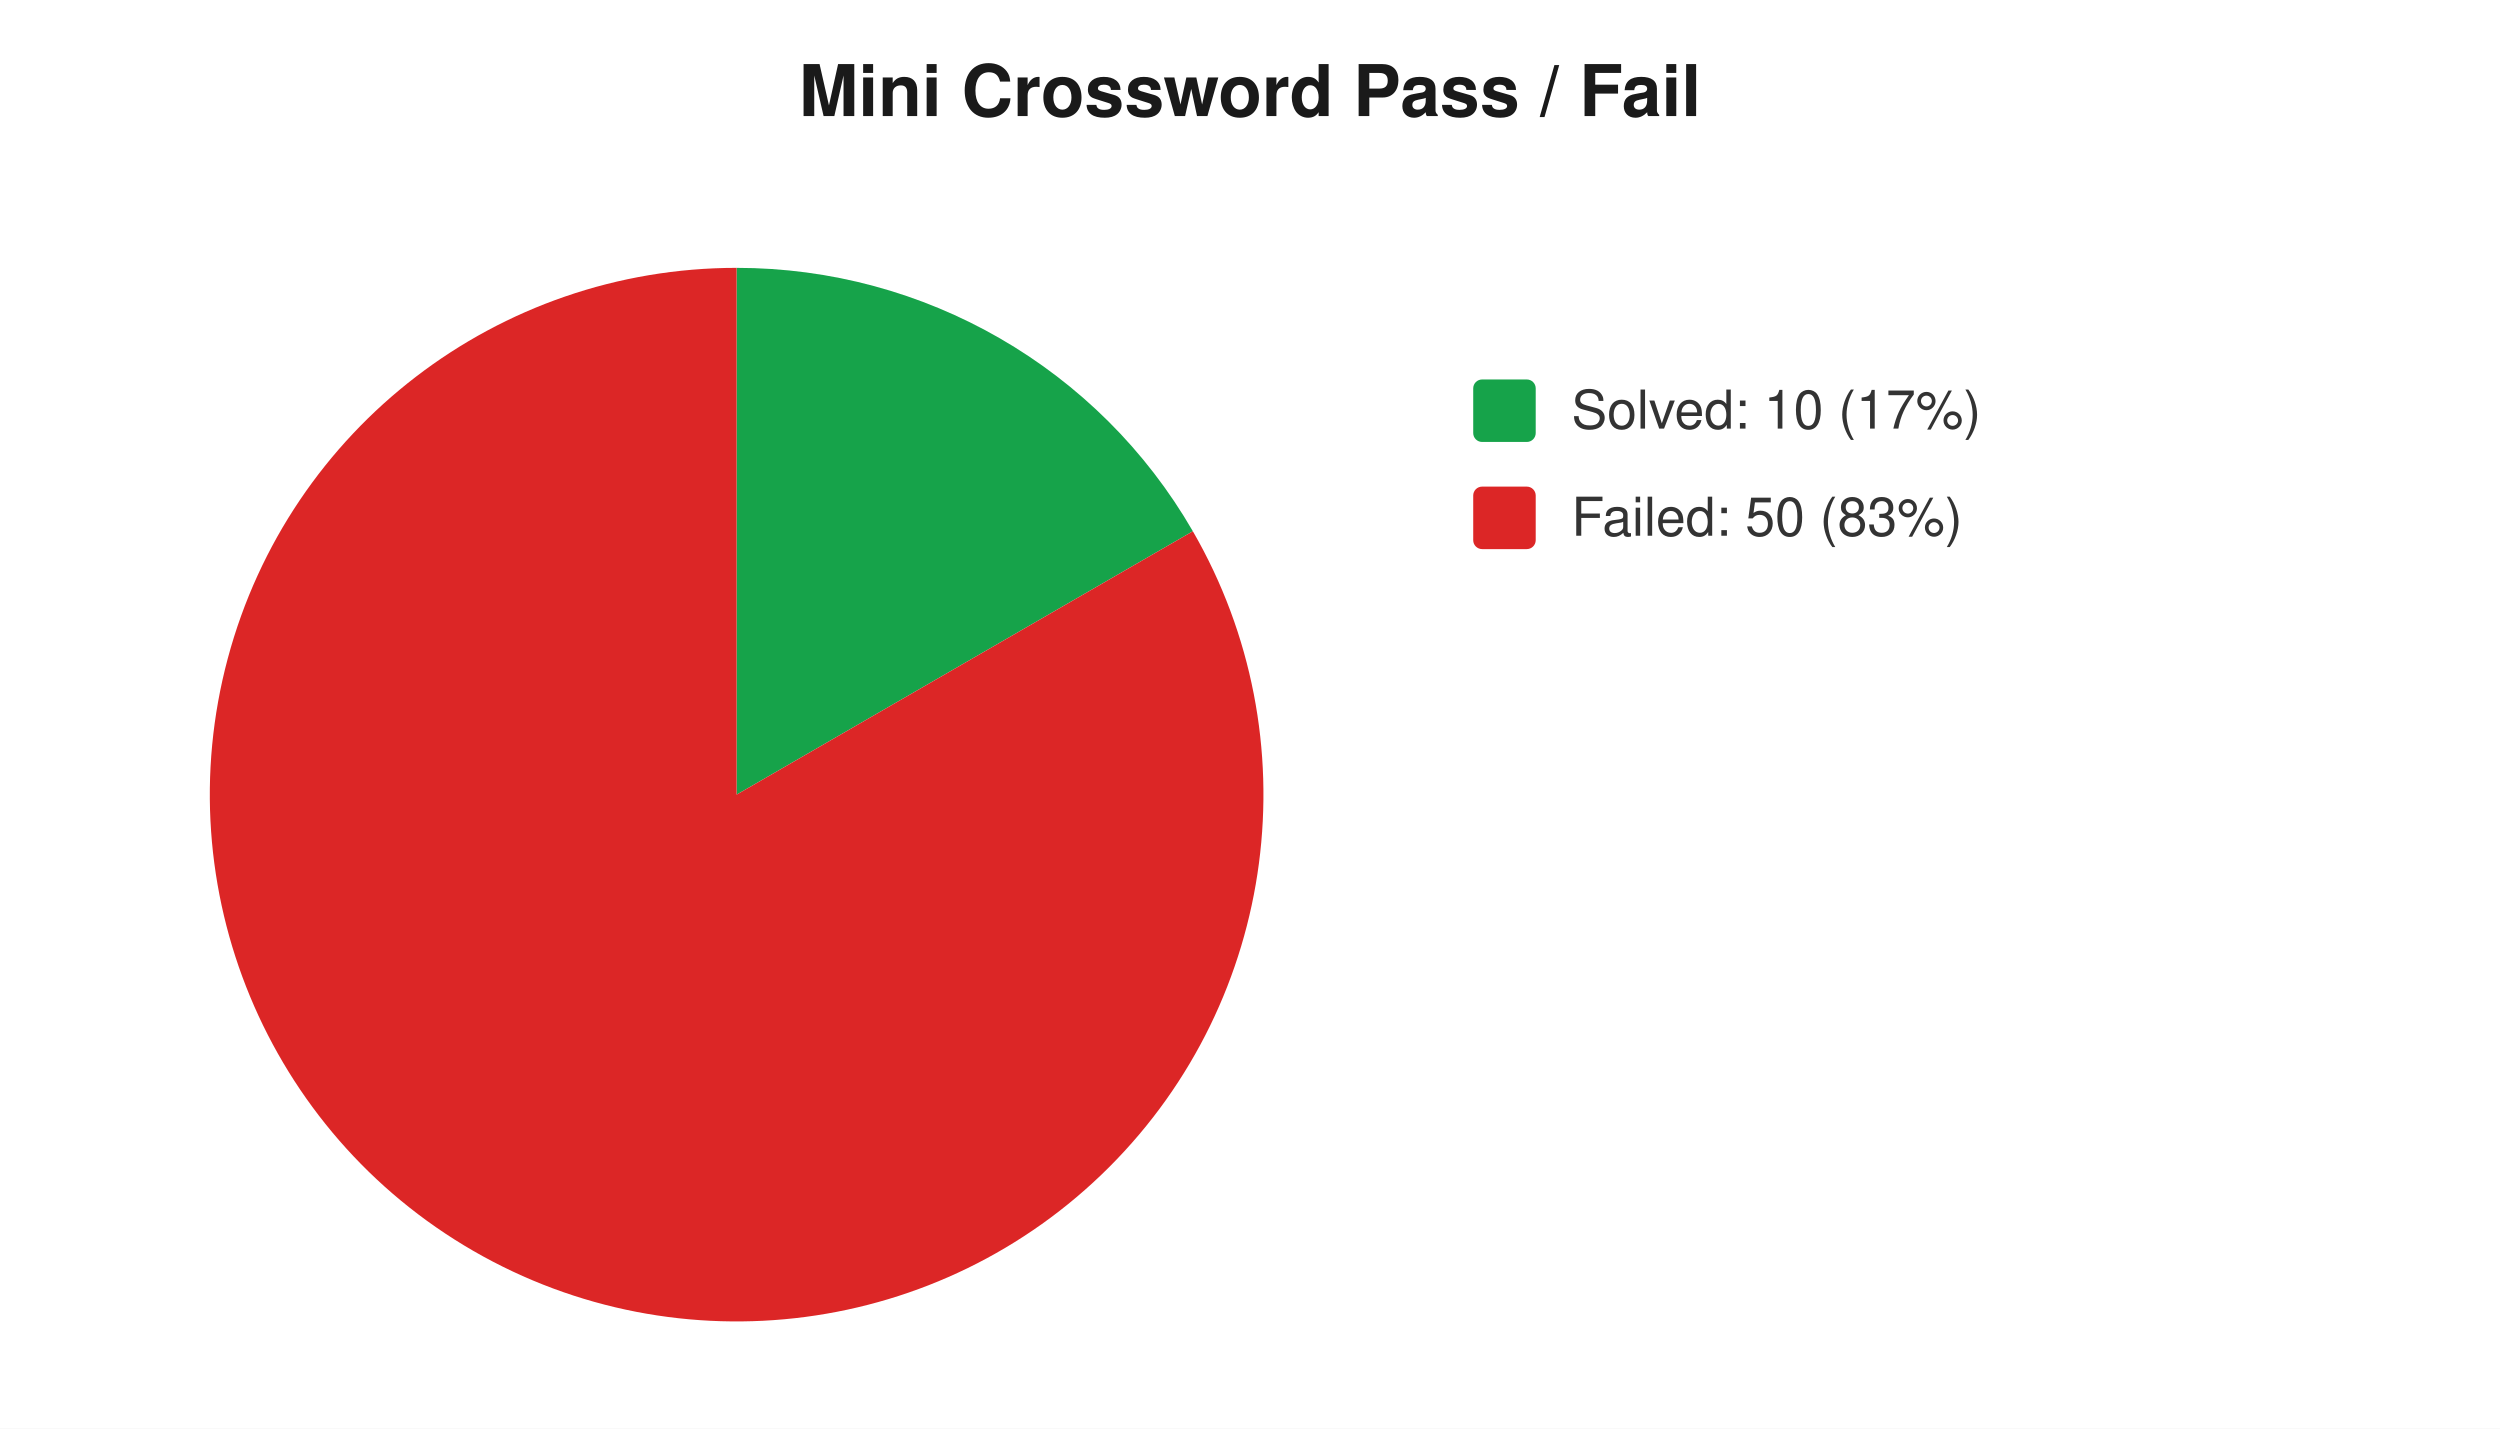
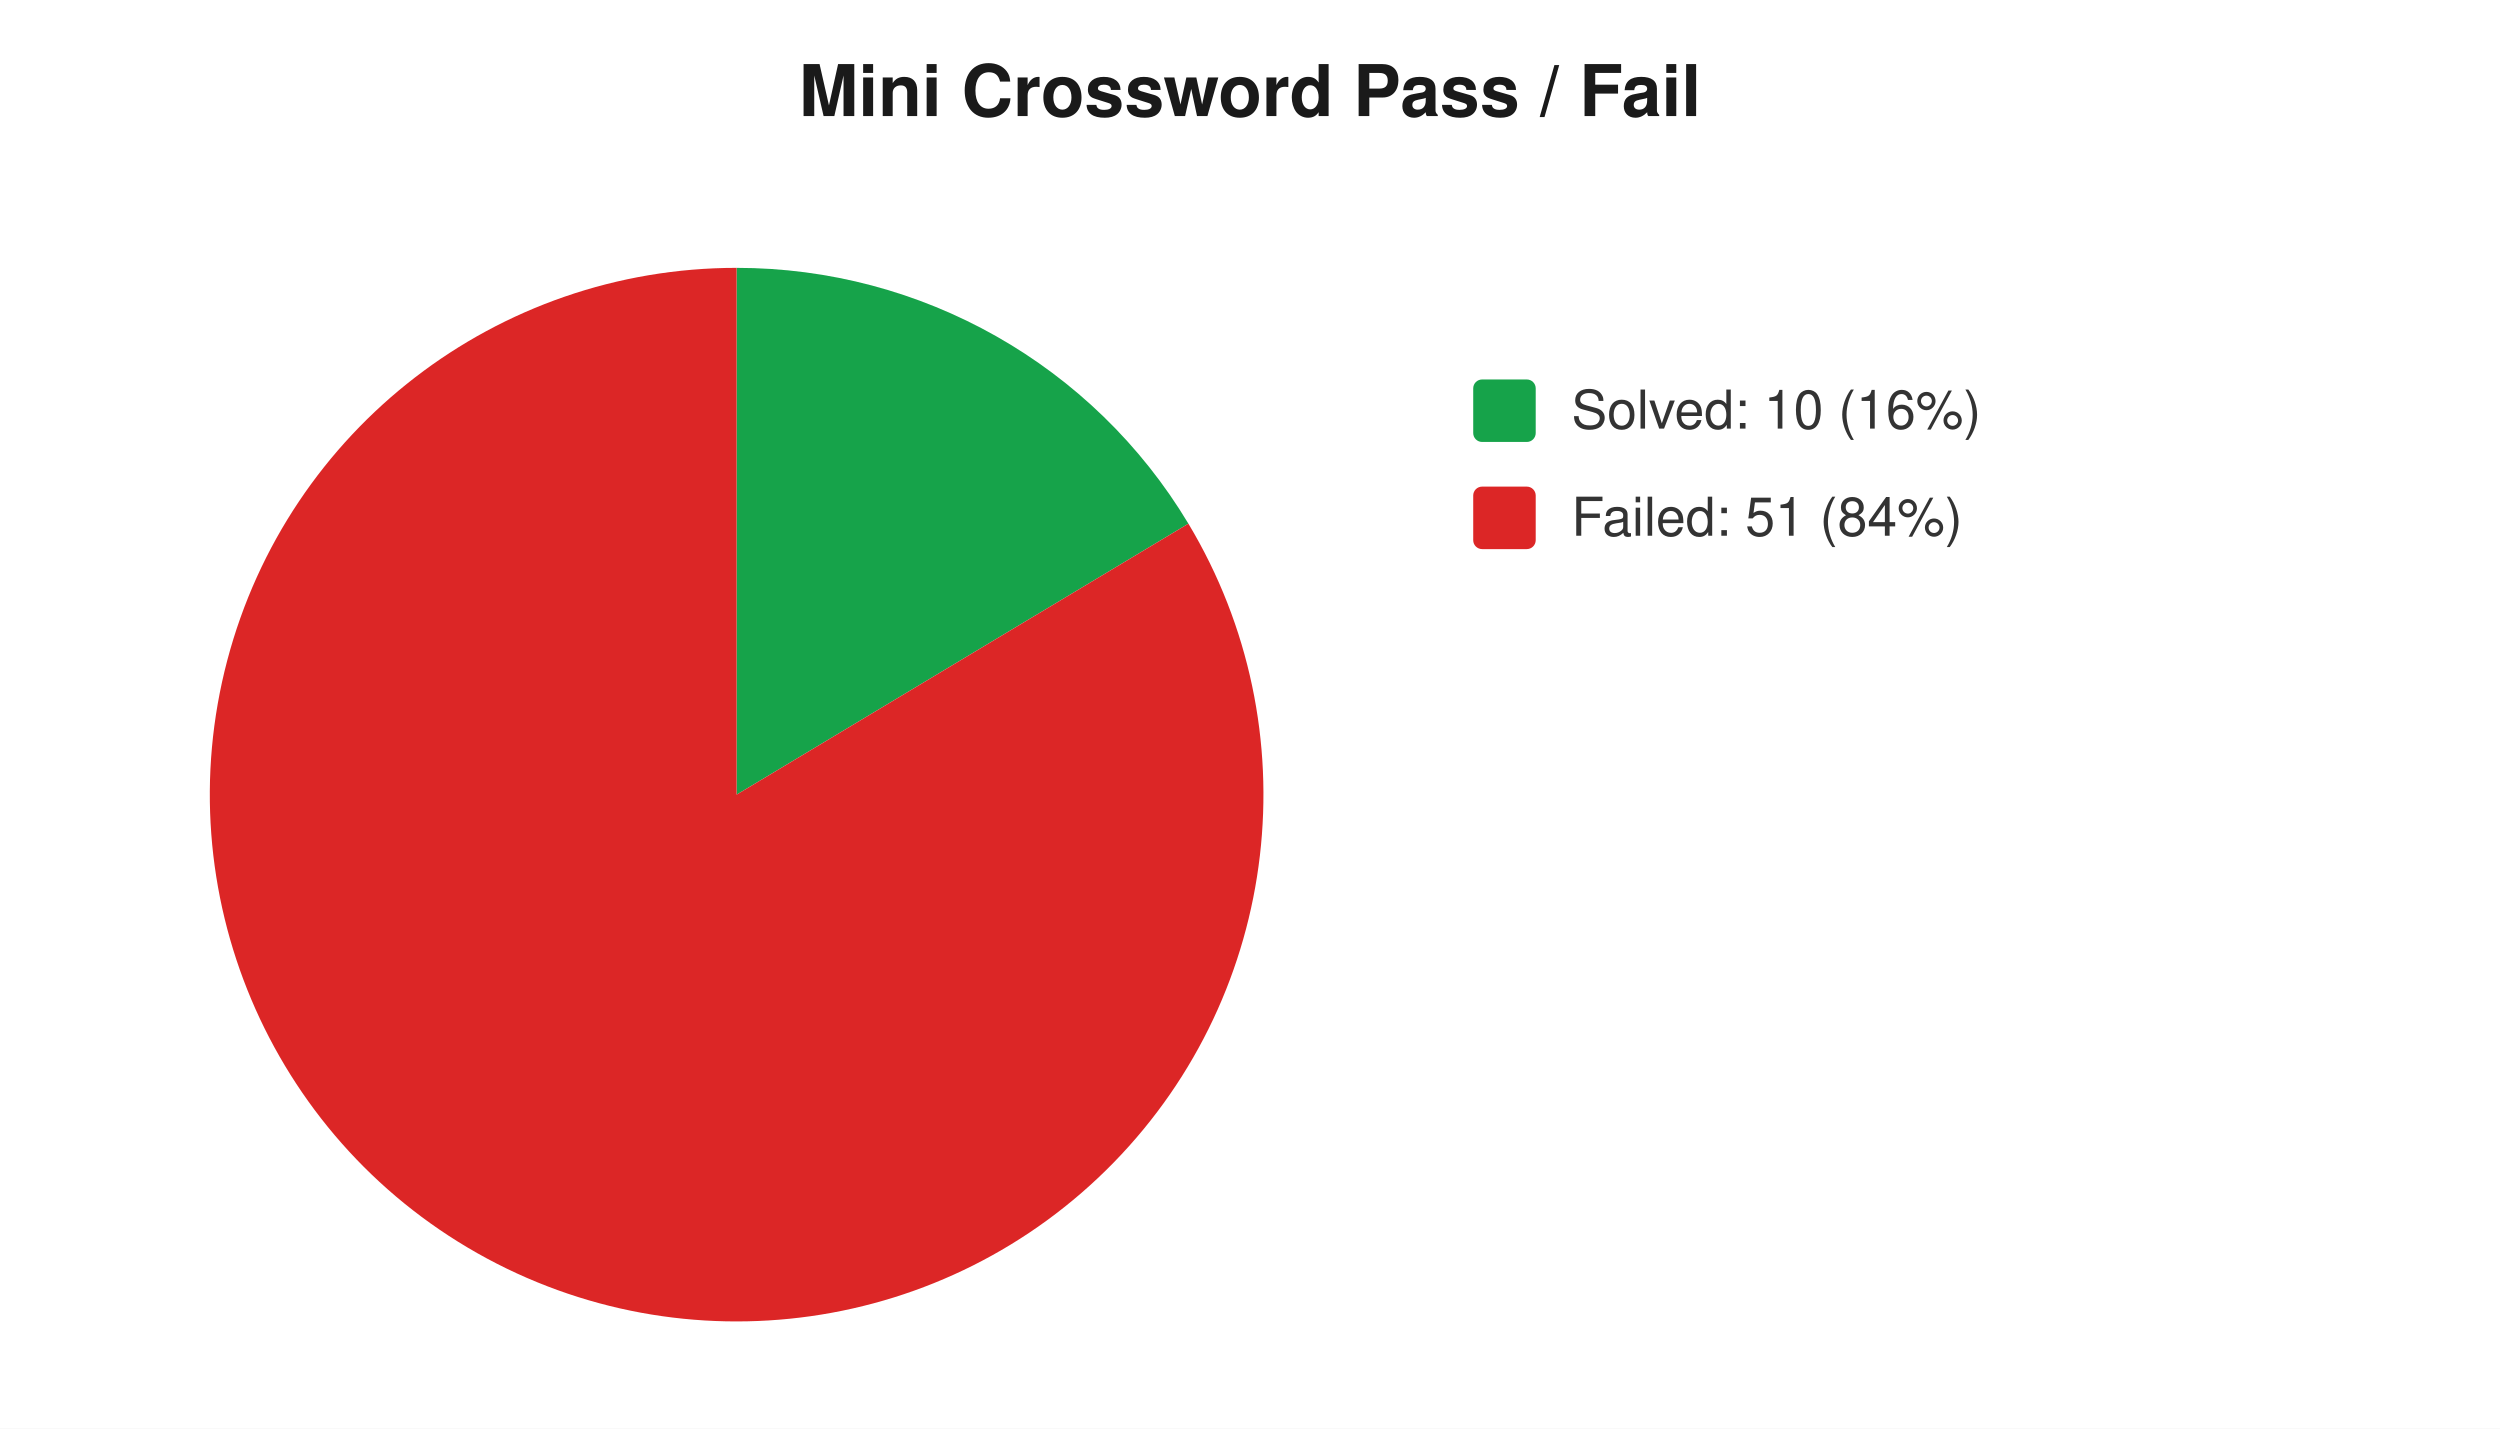
<svg xmlns="http://www.w3.org/2000/svg" width="560" height="320" viewBox="0 0 560 320" font-family="-apple-system,Segoe UI,Helvetica,Arial,sans-serif" font-size="12">
  <rect width="560" height="320" fill="#ffffff" />
  <text x="280" y="26" text-anchor="middle" font-size="16" font-weight="600" fill="#1a1a1a">Mini Crossword Pass / Fail</text>
-   <path d="M 165 178 L 165.0 60.0 A 118 118 0 0 1 267.2 119.0 Z" fill="#16a34a" />
-   <path d="M 165 178 L 267.2 119.0 A 118 118 0 1 1 165.0 60.0 Z" fill="#dc2626" />
+   <path d="M 165 178 L 165.0 60.0 A 118 118 0 0 1 266.2 117.3 Z" fill="#16a34a" />
+   <path d="M 165 178 L 266.2 117.3 A 118 118 0 1 1 165.0 60.0 Z" fill="#dc2626" />
  <rect x="330" y="85" width="14" height="14" rx="2" fill="#16a34a" />
-   <text x="352" y="96" fill="#333">Solved: 10 (17%)</text>
+   <text x="352" y="96" fill="#333">Solved: 10 (16%)</text>
  <rect x="330" y="109" width="14" height="14" rx="2" fill="#dc2626" />
-   <text x="352" y="120" fill="#333">Failed: 50 (83%)</text>
+   <text x="352" y="120" fill="#333">Failed: 51 (84%)</text>
</svg>
